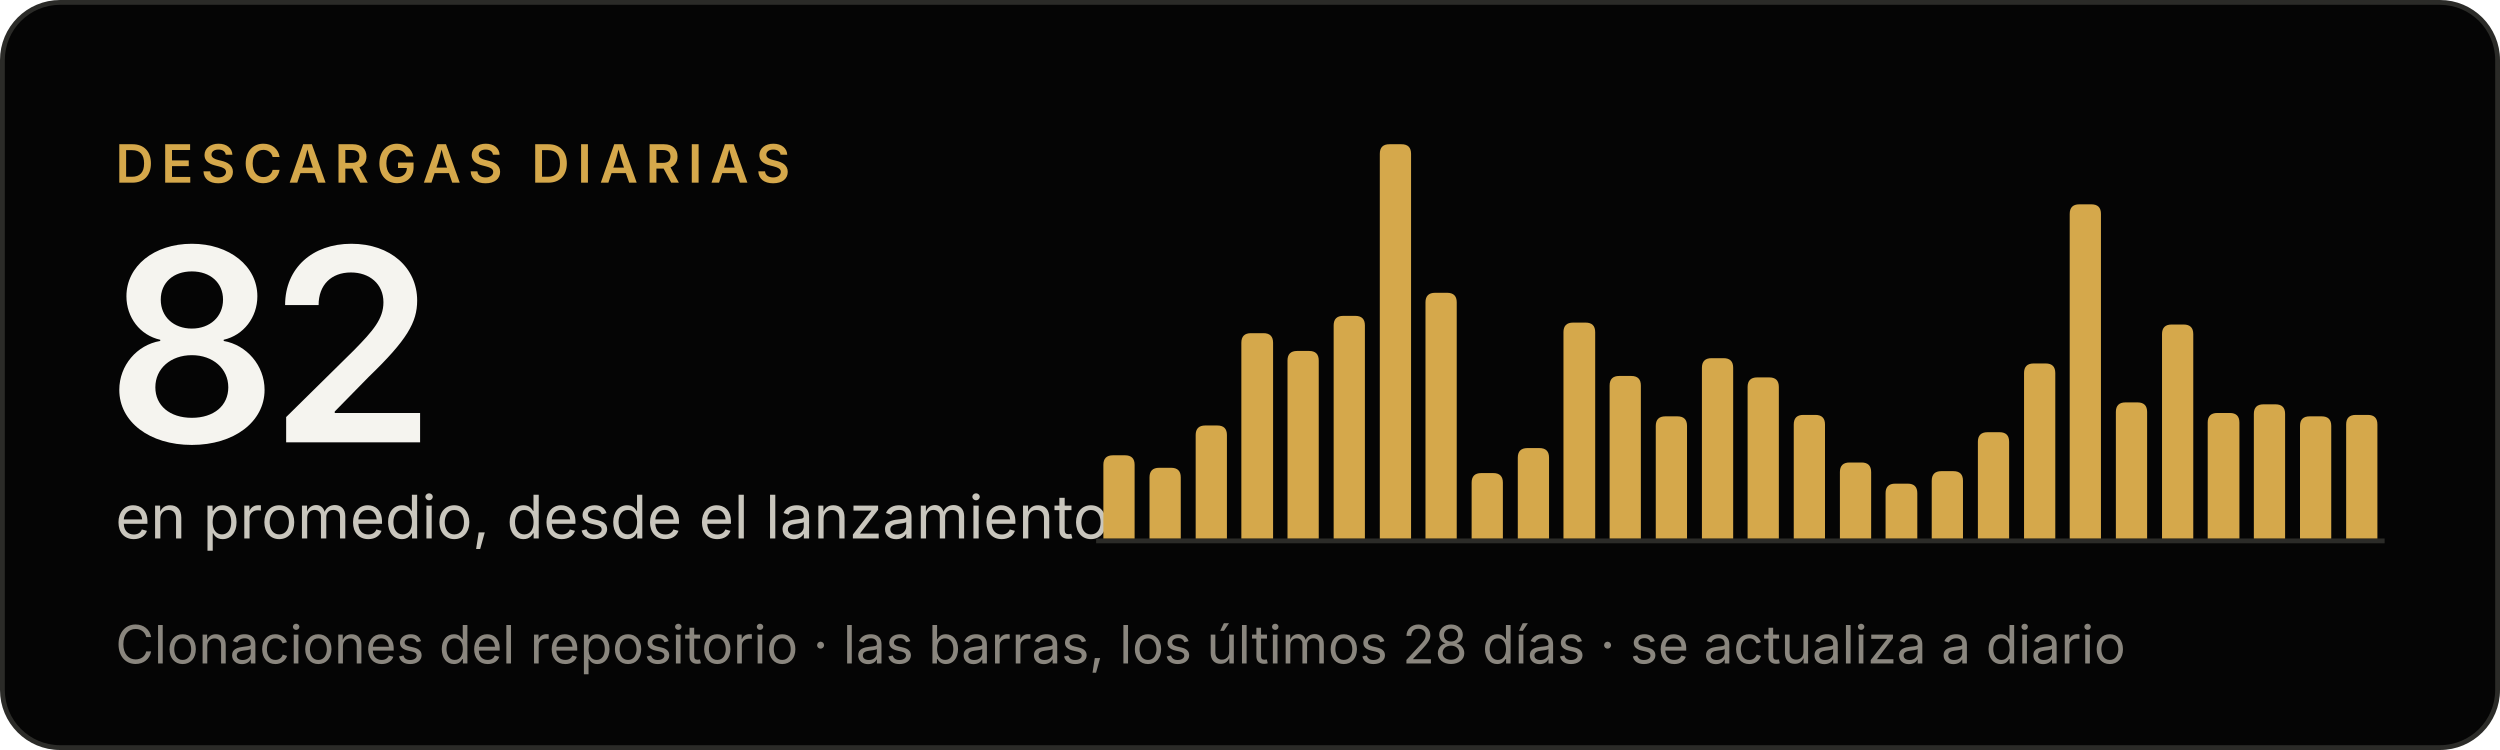
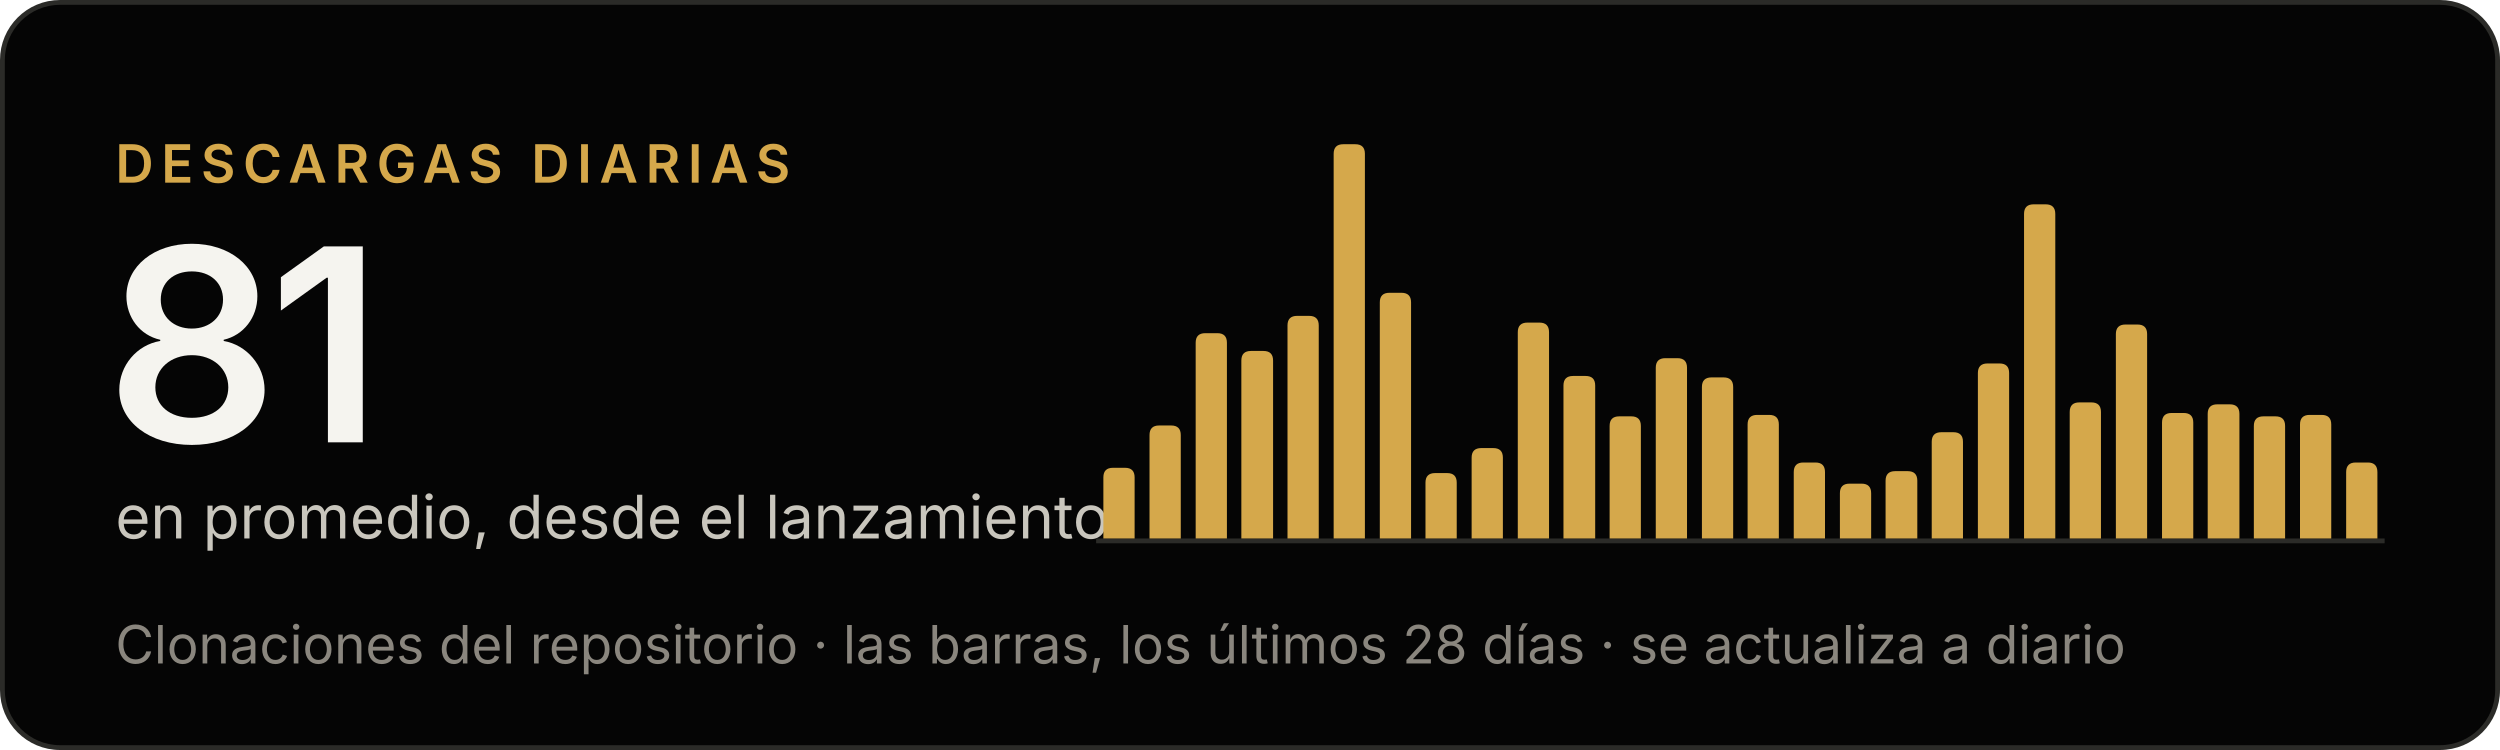
- <svg xmlns="http://www.w3.org/2000/svg" width="520" height="156" viewBox="0 0 520 156" role="img" aria-label="Criterio: 82 descargas diarias en promedio, desde el lanzamiento">
+ <svg xmlns="http://www.w3.org/2000/svg" width="520" height="156" viewBox="0 0 520 156" role="img" aria-label="Criterio: 81 descargas diarias en promedio, desde el lanzamiento">
  <rect x=".5" y=".5" width="519" height="155" rx="12" fill="#050505" stroke="#2b2b28" />
  <g font-family="'Inter Tight', Inter, -apple-system, BlinkMacSystemFont, 'Segoe UI', Helvetica, Arial, sans-serif">
    <text x="24" y="38" font-size="11" font-weight="600" letter-spacing="1.6" fill="#d5a84b">DESCARGAS DIARIAS</text>
-     <text x="22" y="92" font-size="56" font-weight="600" letter-spacing="-2" fill="#f5f4ef">82</text>
+     <text x="22" y="92" font-size="56" font-weight="600" letter-spacing="-2" fill="#f5f4ef">81</text>
    <text x="24" y="112" font-size="12.5" fill="#c9c6bd">en promedio, desde el lanzamiento</text>
    <text x="24" y="138" font-size="11" fill="#8a867e">Clonaciones del repositorio · las barras, los últimos 28 días · se actualiza a diario</text>
  </g>
  <line x1="228" y1="112.5" x2="496" y2="112.5" stroke="#2b2b28" />
  <g fill="#d5a84b">
-     <path d="M229.5,112V96.7Q229.5,94.7 231.5,94.7H234.0Q236.0,94.7 236.0,96.7V112Z" />
-     <path d="M239.1,112V99.3Q239.1,97.3 241.1,97.3H243.6Q245.6,97.3 245.6,99.3V112Z" />
-     <path d="M248.7,112V90.5Q248.7,88.5 250.7,88.5H253.2Q255.2,88.5 255.2,90.5V112Z" />
-     <path d="M258.2,112V71.3Q258.2,69.3 260.2,69.3H262.8Q264.8,69.3 264.8,71.3V112Z" />
-     <path d="M267.8,112V75.0Q267.8,73.0 269.8,73.0H272.3Q274.3,73.0 274.3,75.0V112Z" />
-     <path d="M277.4,112V67.7Q277.4,65.7 279.4,65.7H281.9Q283.9,65.7 283.9,67.7V112Z" />
-     <path d="M287.0,112V32.0Q287.0,30.0 289.0,30.0H291.5Q293.5,30.0 293.5,32.0V112Z" />
-     <path d="M296.5,112V62.9Q296.5,60.9 298.5,60.9H301.0Q303.0,60.9 303.0,62.9V112Z" />
-     <path d="M306.1,112V100.4Q306.1,98.4 308.1,98.4H310.6Q312.6,98.4 312.6,100.4V112Z" />
-     <path d="M315.7,112V95.2Q315.7,93.2 317.7,93.2H320.2Q322.2,93.2 322.2,95.2V112Z" />
-     <path d="M325.2,112V69.1Q325.2,67.1 327.2,67.1H329.8Q331.8,67.1 331.8,69.1V112Z" />
-     <path d="M334.8,112V80.2Q334.8,78.2 336.8,78.2H339.3Q341.3,78.2 341.3,80.2V112Z" />
-     <path d="M344.4,112V88.6Q344.4,86.6 346.4,86.6H348.9Q350.9,86.6 350.9,88.6V112Z" />
-     <path d="M354.0,112V76.5Q354.0,74.5 356.0,74.5H358.5Q360.5,74.5 360.5,76.5V112Z" />
-     <path d="M363.5,112V80.5Q363.5,78.5 365.5,78.5H368.0Q370.0,78.5 370.0,80.5V112Z" />
-     <path d="M373.1,112V88.3Q373.1,86.3 375.1,86.3H377.6Q379.6,86.3 379.6,88.3V112Z" />
-     <path d="M382.7,112V98.2Q382.7,96.2 384.7,96.2H387.2Q389.2,96.2 389.2,98.2V112Z" />
-     <path d="M392.2,112V102.6Q392.2,100.6 394.2,100.6H396.8Q398.8,100.6 398.8,102.6V112Z" />
-     <path d="M401.8,112V100.0Q401.8,98.0 403.8,98.0H406.3Q408.3,98.0 408.3,100.0V112Z" />
-     <path d="M411.4,112V91.9Q411.4,89.9 413.4,89.9H415.9Q417.9,89.9 417.9,91.9V112Z" />
-     <path d="M421.0,112V77.6Q421.0,75.6 423.0,75.6H425.5Q427.5,75.6 427.5,77.6V112Z" />
-     <path d="M430.5,112V44.5Q430.5,42.5 432.5,42.5H435.0Q437.0,42.5 437.0,44.5V112Z" />
-     <path d="M440.1,112V85.7Q440.1,83.7 442.1,83.7H444.6Q446.6,83.7 446.6,85.7V112Z" />
-     <path d="M449.7,112V69.5Q449.7,67.5 451.7,67.5H454.2Q456.2,67.5 456.2,69.5V112Z" />
-     <path d="M459.2,112V87.9Q459.2,85.9 461.2,85.9H463.8Q465.8,85.9 465.8,87.9V112Z" />
-     <path d="M468.8,112V86.1Q468.8,84.1 470.8,84.1H473.3Q475.3,84.1 475.3,86.1V112Z" />
-     <path d="M478.4,112V88.6Q478.4,86.6 480.4,86.6H482.9Q484.9,86.6 484.9,88.6V112Z" />
-     <path d="M488.0,112V88.3Q488.0,86.3 490.0,86.3H492.5Q494.5,86.3 494.5,88.3V112Z" />
+     <path d="M229.5,112V99.3Q229.5,97.3 231.5,97.3H234.0Q236.0,97.3 236.0,99.3V112Z" />
+     <path d="M239.1,112V90.5Q239.1,88.5 241.1,88.5H243.6Q245.6,88.5 245.6,90.5V112Z" />
+     <path d="M248.7,112V71.3Q248.7,69.3 250.7,69.3H253.2Q255.2,69.3 255.2,71.3V112Z" />
+     <path d="M258.2,112V75.0Q258.2,73.0 260.2,73.0H262.8Q264.8,73.0 264.8,75.0V112Z" />
+     <path d="M267.8,112V67.7Q267.8,65.7 269.8,65.7H272.3Q274.3,65.7 274.3,67.7V112Z" />
+     <path d="M277.4,112V32.0Q277.4,30.0 279.4,30.0H281.9Q283.9,30.0 283.9,32.0V112Z" />
+     <path d="M287.0,112V62.9Q287.0,60.9 289.0,60.9H291.5Q293.5,60.9 293.5,62.9V112Z" />
+     <path d="M296.5,112V100.4Q296.5,98.4 298.5,98.4H301.0Q303.0,98.4 303.0,100.4V112Z" />
+     <path d="M306.1,112V95.2Q306.1,93.2 308.1,93.2H310.6Q312.6,93.2 312.6,95.2V112Z" />
+     <path d="M315.7,112V69.1Q315.7,67.1 317.7,67.1H320.2Q322.2,67.1 322.2,69.1V112Z" />
+     <path d="M325.2,112V80.2Q325.2,78.2 327.2,78.2H329.8Q331.8,78.2 331.8,80.2V112Z" />
+     <path d="M334.8,112V88.6Q334.8,86.6 336.8,86.6H339.3Q341.3,86.6 341.3,88.6V112Z" />
+     <path d="M344.4,112V76.5Q344.4,74.5 346.4,74.5H348.9Q350.9,74.5 350.9,76.5V112Z" />
+     <path d="M354.0,112V80.5Q354.0,78.5 356.0,78.5H358.5Q360.5,78.5 360.5,80.5V112Z" />
+     <path d="M363.5,112V88.3Q363.5,86.3 365.5,86.3H368.0Q370.0,86.3 370.0,88.3V112Z" />
+     <path d="M373.1,112V98.2Q373.1,96.2 375.1,96.2H377.6Q379.6,96.2 379.6,98.2V112Z" />
+     <path d="M382.7,112V102.6Q382.7,100.6 384.7,100.6H387.2Q389.2,100.6 389.2,102.6V112Z" />
+     <path d="M392.2,112V100.0Q392.2,98.0 394.2,98.0H396.8Q398.8,98.0 398.8,100.0V112Z" />
+     <path d="M401.8,112V91.9Q401.8,89.9 403.8,89.9H406.3Q408.3,89.9 408.3,91.9V112Z" />
+     <path d="M411.4,112V77.6Q411.4,75.6 413.4,75.6H415.9Q417.9,75.6 417.9,77.6V112Z" />
+     <path d="M421.0,112V44.5Q421.0,42.5 423.0,42.5H425.5Q427.5,42.5 427.5,44.5V112Z" />
+     <path d="M430.5,112V85.7Q430.5,83.7 432.5,83.7H435.0Q437.0,83.7 437.0,85.7V112Z" />
+     <path d="M440.1,112V69.5Q440.1,67.5 442.1,67.5H444.6Q446.6,67.5 446.6,69.5V112Z" />
+     <path d="M449.7,112V87.9Q449.7,85.9 451.7,85.9H454.2Q456.2,85.9 456.2,87.9V112Z" />
+     <path d="M459.2,112V86.1Q459.2,84.1 461.2,84.1H463.8Q465.8,84.1 465.8,86.1V112Z" />
+     <path d="M468.8,112V88.6Q468.8,86.6 470.8,86.6H473.3Q475.3,86.6 475.3,88.6V112Z" />
+     <path d="M478.4,112V88.3Q478.4,86.3 480.4,86.3H482.9Q484.9,86.3 484.9,88.3V112Z" />
+     <path d="M488.0,112V98.2Q488.0,96.2 490.0,96.2H492.5Q494.5,96.2 494.5,98.2V112Z" />
  </g>
</svg>
